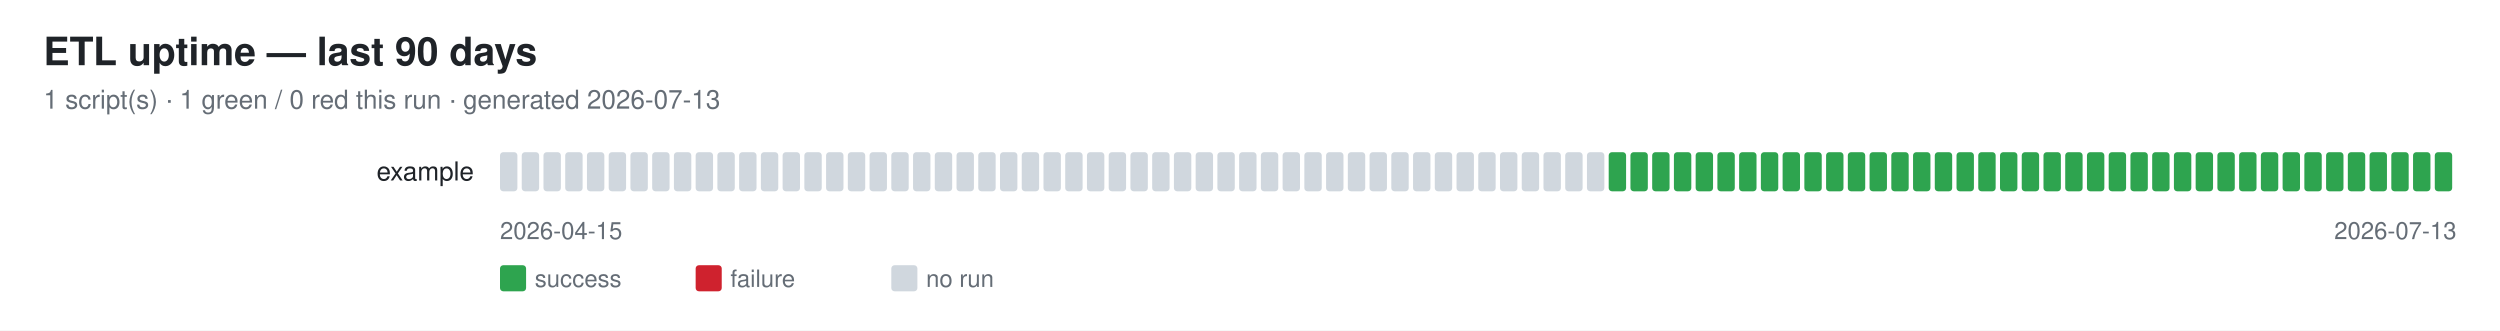
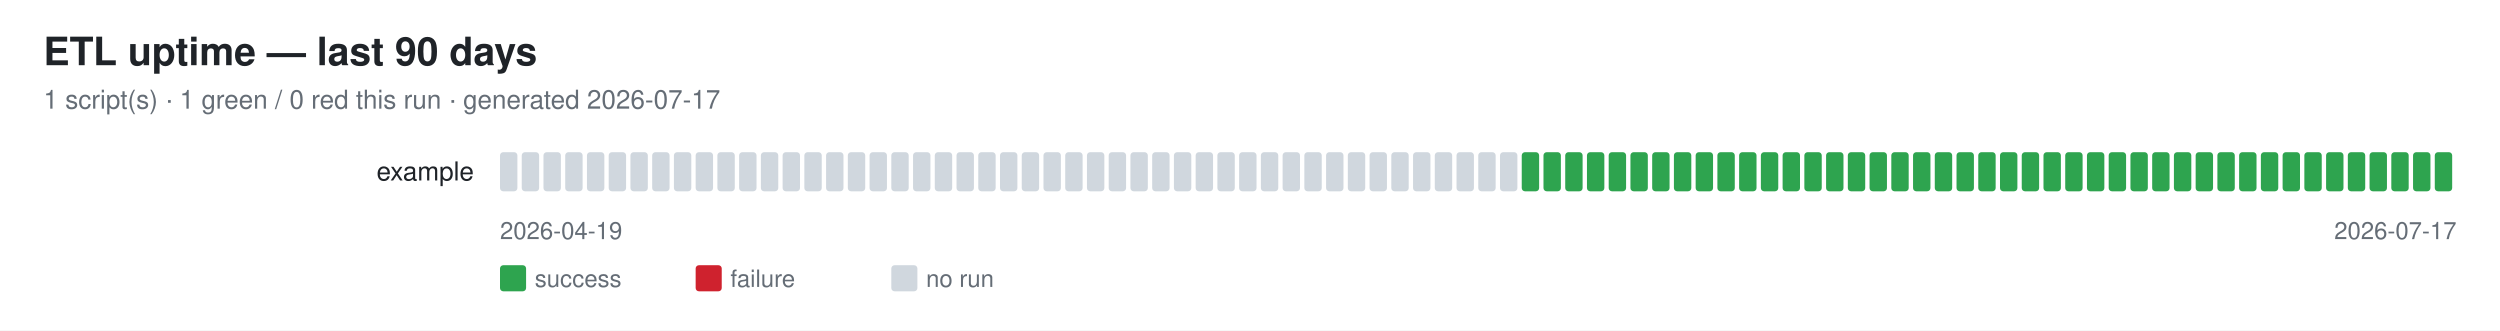
<svg xmlns="http://www.w3.org/2000/svg" width="1150" height="152" font-family="-apple-system,Segoe UI,Helvetica,Arial,sans-serif">
  <rect width="1150" height="152" fill="#ffffff" />
  <text x="20" y="30" font-size="18" font-weight="600" fill="#1f2328">ETL uptime — last 90 days</text>
-   <text x="20" y="50" font-size="12" fill="#656d76">1 script(s) · 1 green / 0 red this run · generated 2026-07-13</text>
+   <text x="20" y="50" font-size="12" fill="#656d76">1 script(s) · 1 green / 0 red this run · generated 2026-07-17</text>
  <text x="218" y="83" font-size="12" fill="#1f2328" text-anchor="end">example</text>
  <rect x="230" y="70" width="8" height="18" rx="1.5" fill="#d0d7de" />
  <rect x="240" y="70" width="8" height="18" rx="1.5" fill="#d0d7de" />
  <rect x="250" y="70" width="8" height="18" rx="1.5" fill="#d0d7de" />
  <rect x="260" y="70" width="8" height="18" rx="1.5" fill="#d0d7de" />
  <rect x="270" y="70" width="8" height="18" rx="1.5" fill="#d0d7de" />
  <rect x="280" y="70" width="8" height="18" rx="1.5" fill="#d0d7de" />
  <rect x="290" y="70" width="8" height="18" rx="1.5" fill="#d0d7de" />
  <rect x="300" y="70" width="8" height="18" rx="1.5" fill="#d0d7de" />
  <rect x="310" y="70" width="8" height="18" rx="1.5" fill="#d0d7de" />
  <rect x="320" y="70" width="8" height="18" rx="1.5" fill="#d0d7de" />
  <rect x="330" y="70" width="8" height="18" rx="1.5" fill="#d0d7de" />
  <rect x="340" y="70" width="8" height="18" rx="1.5" fill="#d0d7de" />
  <rect x="350" y="70" width="8" height="18" rx="1.5" fill="#d0d7de" />
  <rect x="360" y="70" width="8" height="18" rx="1.5" fill="#d0d7de" />
  <rect x="370" y="70" width="8" height="18" rx="1.5" fill="#d0d7de" />
  <rect x="380" y="70" width="8" height="18" rx="1.5" fill="#d0d7de" />
  <rect x="390" y="70" width="8" height="18" rx="1.5" fill="#d0d7de" />
  <rect x="400" y="70" width="8" height="18" rx="1.5" fill="#d0d7de" />
  <rect x="410" y="70" width="8" height="18" rx="1.5" fill="#d0d7de" />
  <rect x="420" y="70" width="8" height="18" rx="1.5" fill="#d0d7de" />
  <rect x="430" y="70" width="8" height="18" rx="1.5" fill="#d0d7de" />
  <rect x="440" y="70" width="8" height="18" rx="1.5" fill="#d0d7de" />
  <rect x="450" y="70" width="8" height="18" rx="1.5" fill="#d0d7de" />
  <rect x="460" y="70" width="8" height="18" rx="1.5" fill="#d0d7de" />
  <rect x="470" y="70" width="8" height="18" rx="1.5" fill="#d0d7de" />
  <rect x="480" y="70" width="8" height="18" rx="1.5" fill="#d0d7de" />
  <rect x="490" y="70" width="8" height="18" rx="1.5" fill="#d0d7de" />
  <rect x="500" y="70" width="8" height="18" rx="1.5" fill="#d0d7de" />
  <rect x="510" y="70" width="8" height="18" rx="1.5" fill="#d0d7de" />
  <rect x="520" y="70" width="8" height="18" rx="1.5" fill="#d0d7de" />
  <rect x="530" y="70" width="8" height="18" rx="1.5" fill="#d0d7de" />
  <rect x="540" y="70" width="8" height="18" rx="1.5" fill="#d0d7de" />
  <rect x="550" y="70" width="8" height="18" rx="1.5" fill="#d0d7de" />
  <rect x="560" y="70" width="8" height="18" rx="1.5" fill="#d0d7de" />
  <rect x="570" y="70" width="8" height="18" rx="1.5" fill="#d0d7de" />
  <rect x="580" y="70" width="8" height="18" rx="1.5" fill="#d0d7de" />
  <rect x="590" y="70" width="8" height="18" rx="1.5" fill="#d0d7de" />
  <rect x="600" y="70" width="8" height="18" rx="1.5" fill="#d0d7de" />
  <rect x="610" y="70" width="8" height="18" rx="1.5" fill="#d0d7de" />
  <rect x="620" y="70" width="8" height="18" rx="1.5" fill="#d0d7de" />
  <rect x="630" y="70" width="8" height="18" rx="1.5" fill="#d0d7de" />
  <rect x="640" y="70" width="8" height="18" rx="1.5" fill="#d0d7de" />
  <rect x="650" y="70" width="8" height="18" rx="1.5" fill="#d0d7de" />
  <rect x="660" y="70" width="8" height="18" rx="1.5" fill="#d0d7de" />
  <rect x="670" y="70" width="8" height="18" rx="1.5" fill="#d0d7de" />
  <rect x="680" y="70" width="8" height="18" rx="1.5" fill="#d0d7de" />
  <rect x="690" y="70" width="8" height="18" rx="1.5" fill="#d0d7de" />
-   <rect x="700" y="70" width="8" height="18" rx="1.5" fill="#d0d7de" />
-   <rect x="710" y="70" width="8" height="18" rx="1.5" fill="#d0d7de" />
-   <rect x="720" y="70" width="8" height="18" rx="1.5" fill="#d0d7de" />
-   <rect x="730" y="70" width="8" height="18" rx="1.5" fill="#d0d7de" />
+   <rect x="700" y="70" width="8" height="18" rx="1.5" fill="#2ea44f" />
+   <rect x="710" y="70" width="8" height="18" rx="1.5" fill="#2ea44f" />
+   <rect x="720" y="70" width="8" height="18" rx="1.5" fill="#2ea44f" />
+   <rect x="730" y="70" width="8" height="18" rx="1.5" fill="#2ea44f" />
  <rect x="740" y="70" width="8" height="18" rx="1.5" fill="#2ea44f" />
  <rect x="750" y="70" width="8" height="18" rx="1.5" fill="#2ea44f" />
  <rect x="760" y="70" width="8" height="18" rx="1.5" fill="#2ea44f" />
  <rect x="770" y="70" width="8" height="18" rx="1.5" fill="#2ea44f" />
  <rect x="780" y="70" width="8" height="18" rx="1.5" fill="#2ea44f" />
  <rect x="790" y="70" width="8" height="18" rx="1.5" fill="#2ea44f" />
  <rect x="800" y="70" width="8" height="18" rx="1.5" fill="#2ea44f" />
  <rect x="810" y="70" width="8" height="18" rx="1.5" fill="#2ea44f" />
  <rect x="820" y="70" width="8" height="18" rx="1.5" fill="#2ea44f" />
  <rect x="830" y="70" width="8" height="18" rx="1.5" fill="#2ea44f" />
  <rect x="840" y="70" width="8" height="18" rx="1.5" fill="#2ea44f" />
  <rect x="850" y="70" width="8" height="18" rx="1.5" fill="#2ea44f" />
  <rect x="860" y="70" width="8" height="18" rx="1.5" fill="#2ea44f" />
  <rect x="870" y="70" width="8" height="18" rx="1.5" fill="#2ea44f" />
  <rect x="880" y="70" width="8" height="18" rx="1.5" fill="#2ea44f" />
  <rect x="890" y="70" width="8" height="18" rx="1.5" fill="#2ea44f" />
  <rect x="900" y="70" width="8" height="18" rx="1.5" fill="#2ea44f" />
  <rect x="910" y="70" width="8" height="18" rx="1.5" fill="#2ea44f" />
  <rect x="920" y="70" width="8" height="18" rx="1.5" fill="#2ea44f" />
  <rect x="930" y="70" width="8" height="18" rx="1.5" fill="#2ea44f" />
  <rect x="940" y="70" width="8" height="18" rx="1.5" fill="#2ea44f" />
  <rect x="950" y="70" width="8" height="18" rx="1.5" fill="#2ea44f" />
  <rect x="960" y="70" width="8" height="18" rx="1.5" fill="#2ea44f" />
  <rect x="970" y="70" width="8" height="18" rx="1.5" fill="#2ea44f" />
  <rect x="980" y="70" width="8" height="18" rx="1.5" fill="#2ea44f" />
  <rect x="990" y="70" width="8" height="18" rx="1.5" fill="#2ea44f" />
  <rect x="1000" y="70" width="8" height="18" rx="1.5" fill="#2ea44f" />
  <rect x="1010" y="70" width="8" height="18" rx="1.5" fill="#2ea44f" />
  <rect x="1020" y="70" width="8" height="18" rx="1.5" fill="#2ea44f" />
  <rect x="1030" y="70" width="8" height="18" rx="1.5" fill="#2ea44f" />
  <rect x="1040" y="70" width="8" height="18" rx="1.5" fill="#2ea44f" />
  <rect x="1050" y="70" width="8" height="18" rx="1.5" fill="#2ea44f" />
  <rect x="1060" y="70" width="8" height="18" rx="1.5" fill="#2ea44f" />
  <rect x="1070" y="70" width="8" height="18" rx="1.5" fill="#2ea44f" />
  <rect x="1080" y="70" width="8" height="18" rx="1.5" fill="#2ea44f" />
  <rect x="1090" y="70" width="8" height="18" rx="1.5" fill="#2ea44f" />
  <rect x="1100" y="70" width="8" height="18" rx="1.5" fill="#2ea44f" />
  <rect x="1110" y="70" width="8" height="18" rx="1.5" fill="#2ea44f" />
  <rect x="1120" y="70" width="8" height="18" rx="1.5" fill="#2ea44f" />
-   <text x="230" y="110" font-size="11" fill="#656d76">2026-04-15</text>
-   <text x="1130" y="110" font-size="11" fill="#656d76" text-anchor="end">2026-07-13</text>
+   <text x="230" y="110" font-size="11" fill="#656d76">2026-04-19</text>
+   <text x="1130" y="110" font-size="11" fill="#656d76" text-anchor="end">2026-07-17</text>
  <rect x="230" y="122" width="12" height="12" rx="1.5" fill="#2ea44f" />
  <text x="246" y="132" font-size="11" fill="#656d76">success</text>
  <rect x="320" y="122" width="12" height="12" rx="1.5" fill="#cf222e" />
  <text x="336" y="132" font-size="11" fill="#656d76">failure</text>
  <rect x="410" y="122" width="12" height="12" rx="1.5" fill="#d0d7de" />
  <text x="426" y="132" font-size="11" fill="#656d76">no run</text>
</svg>
